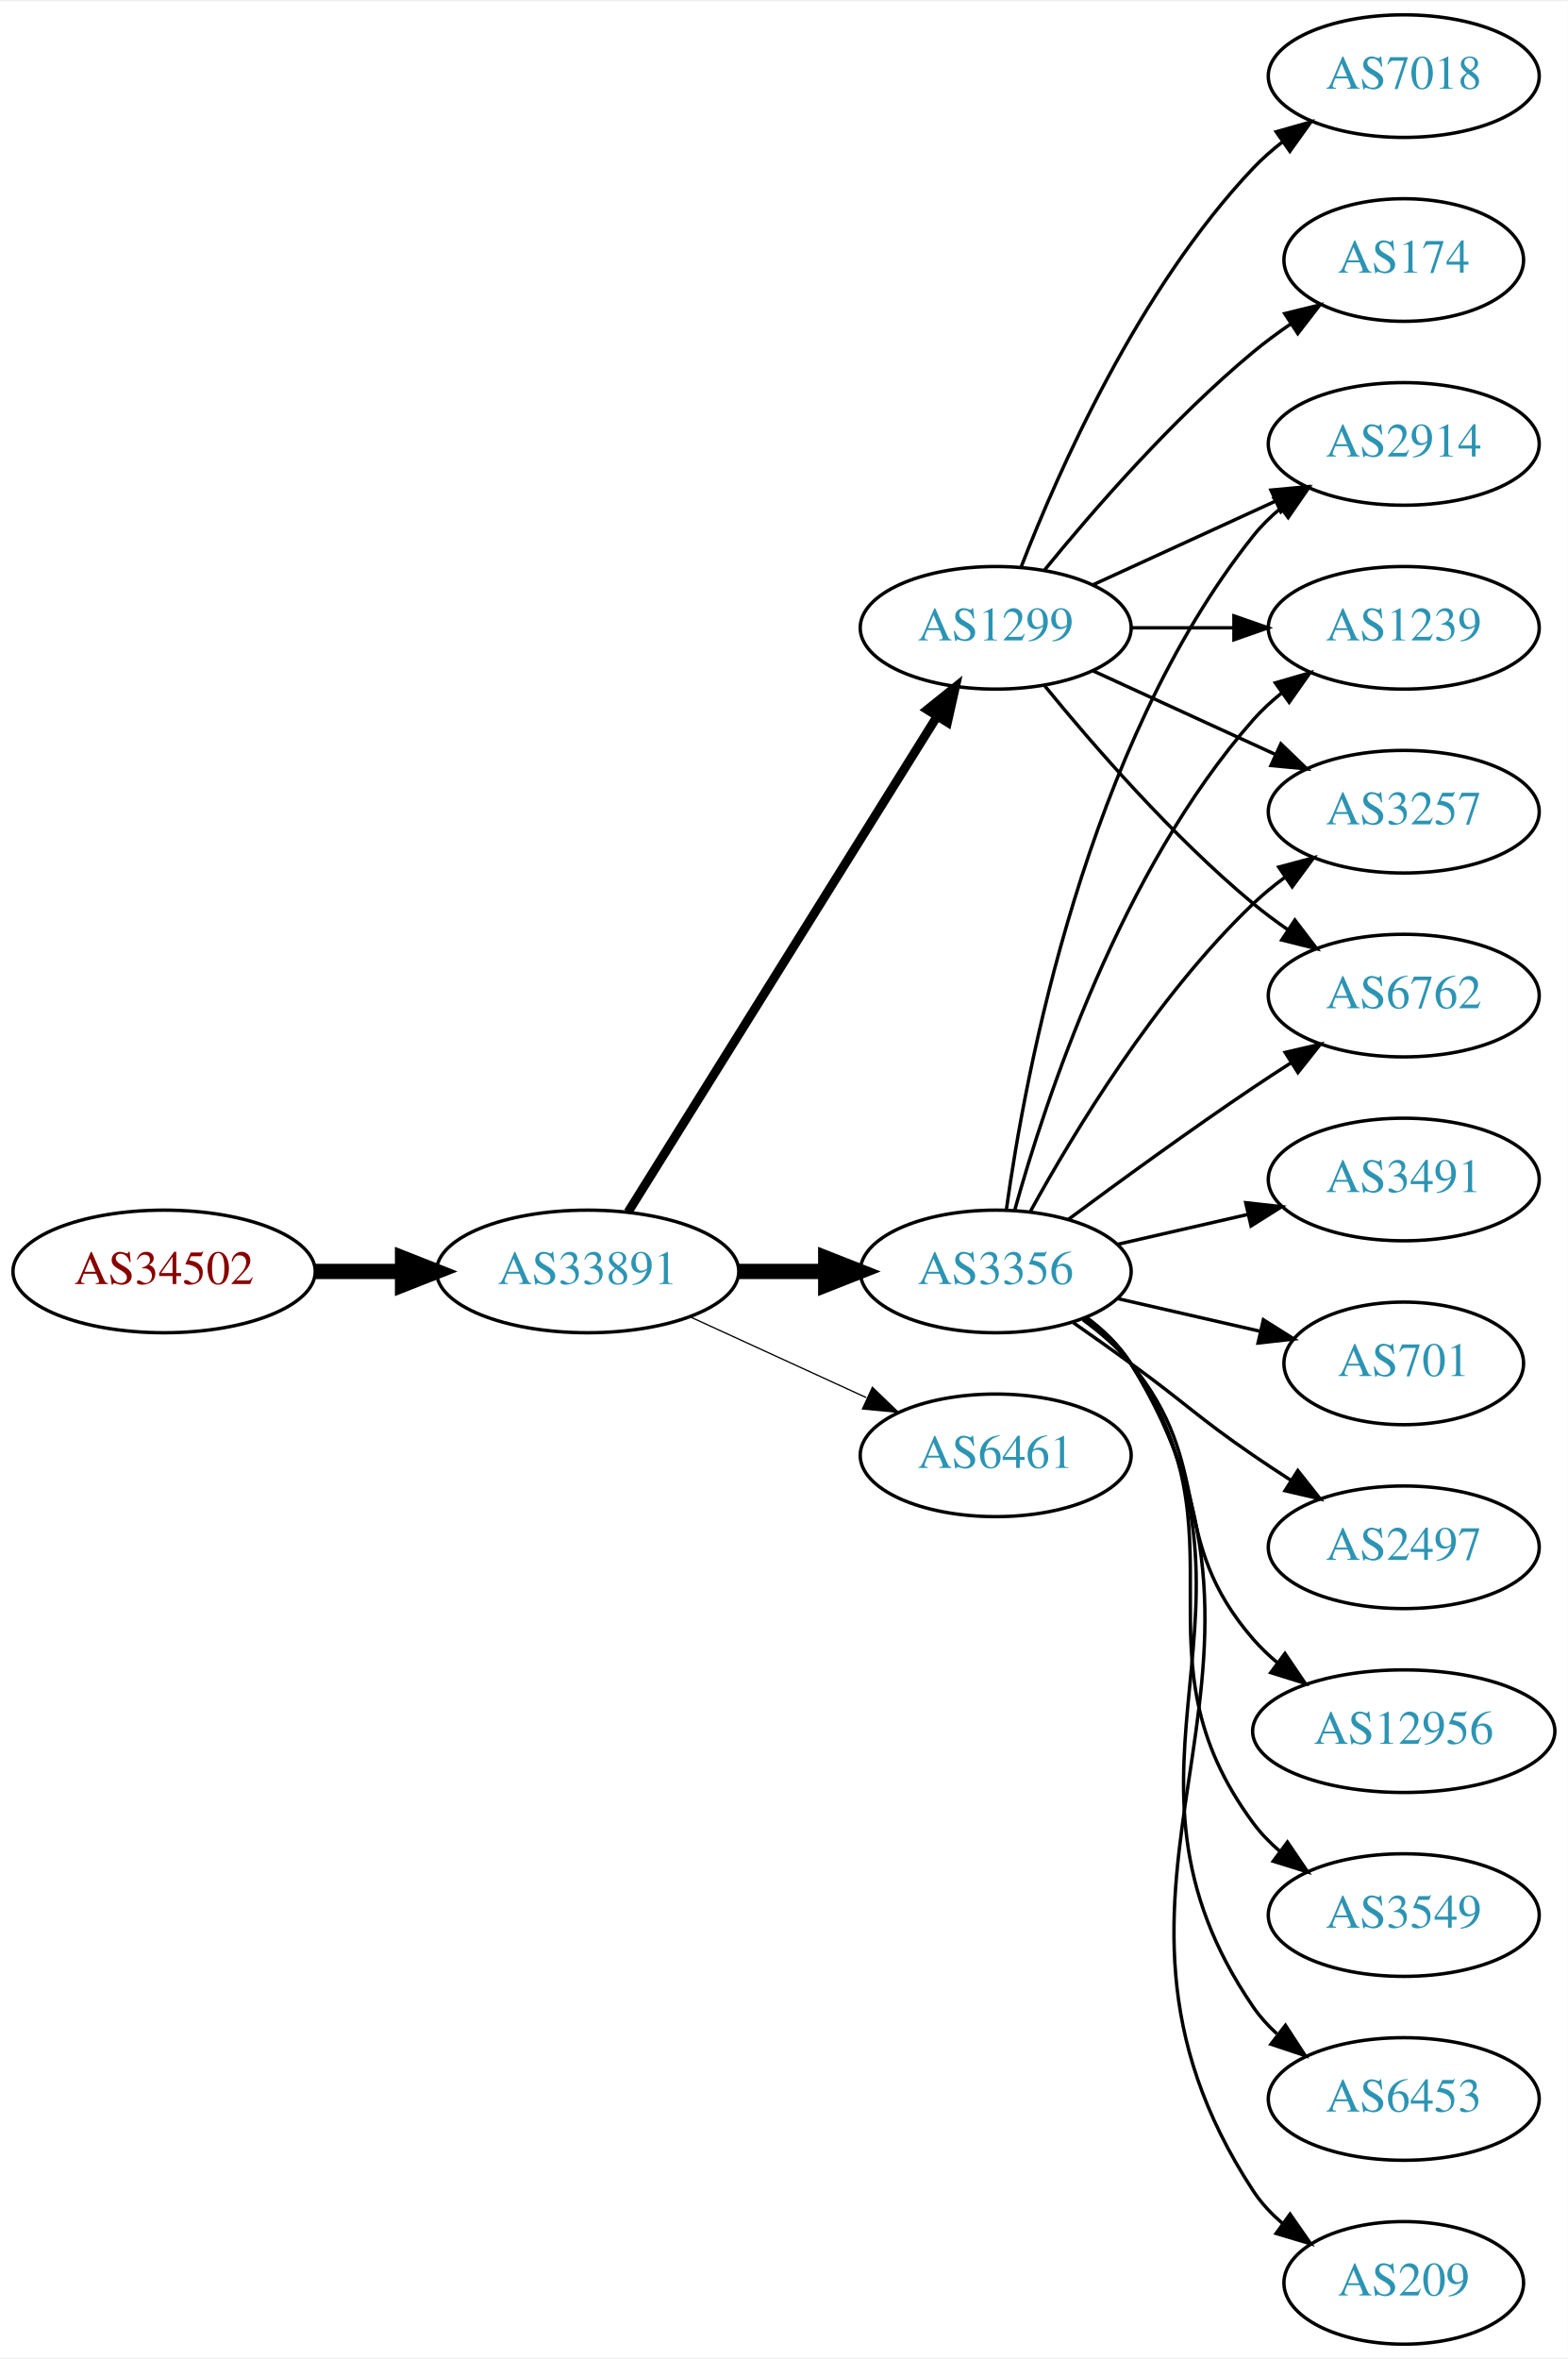
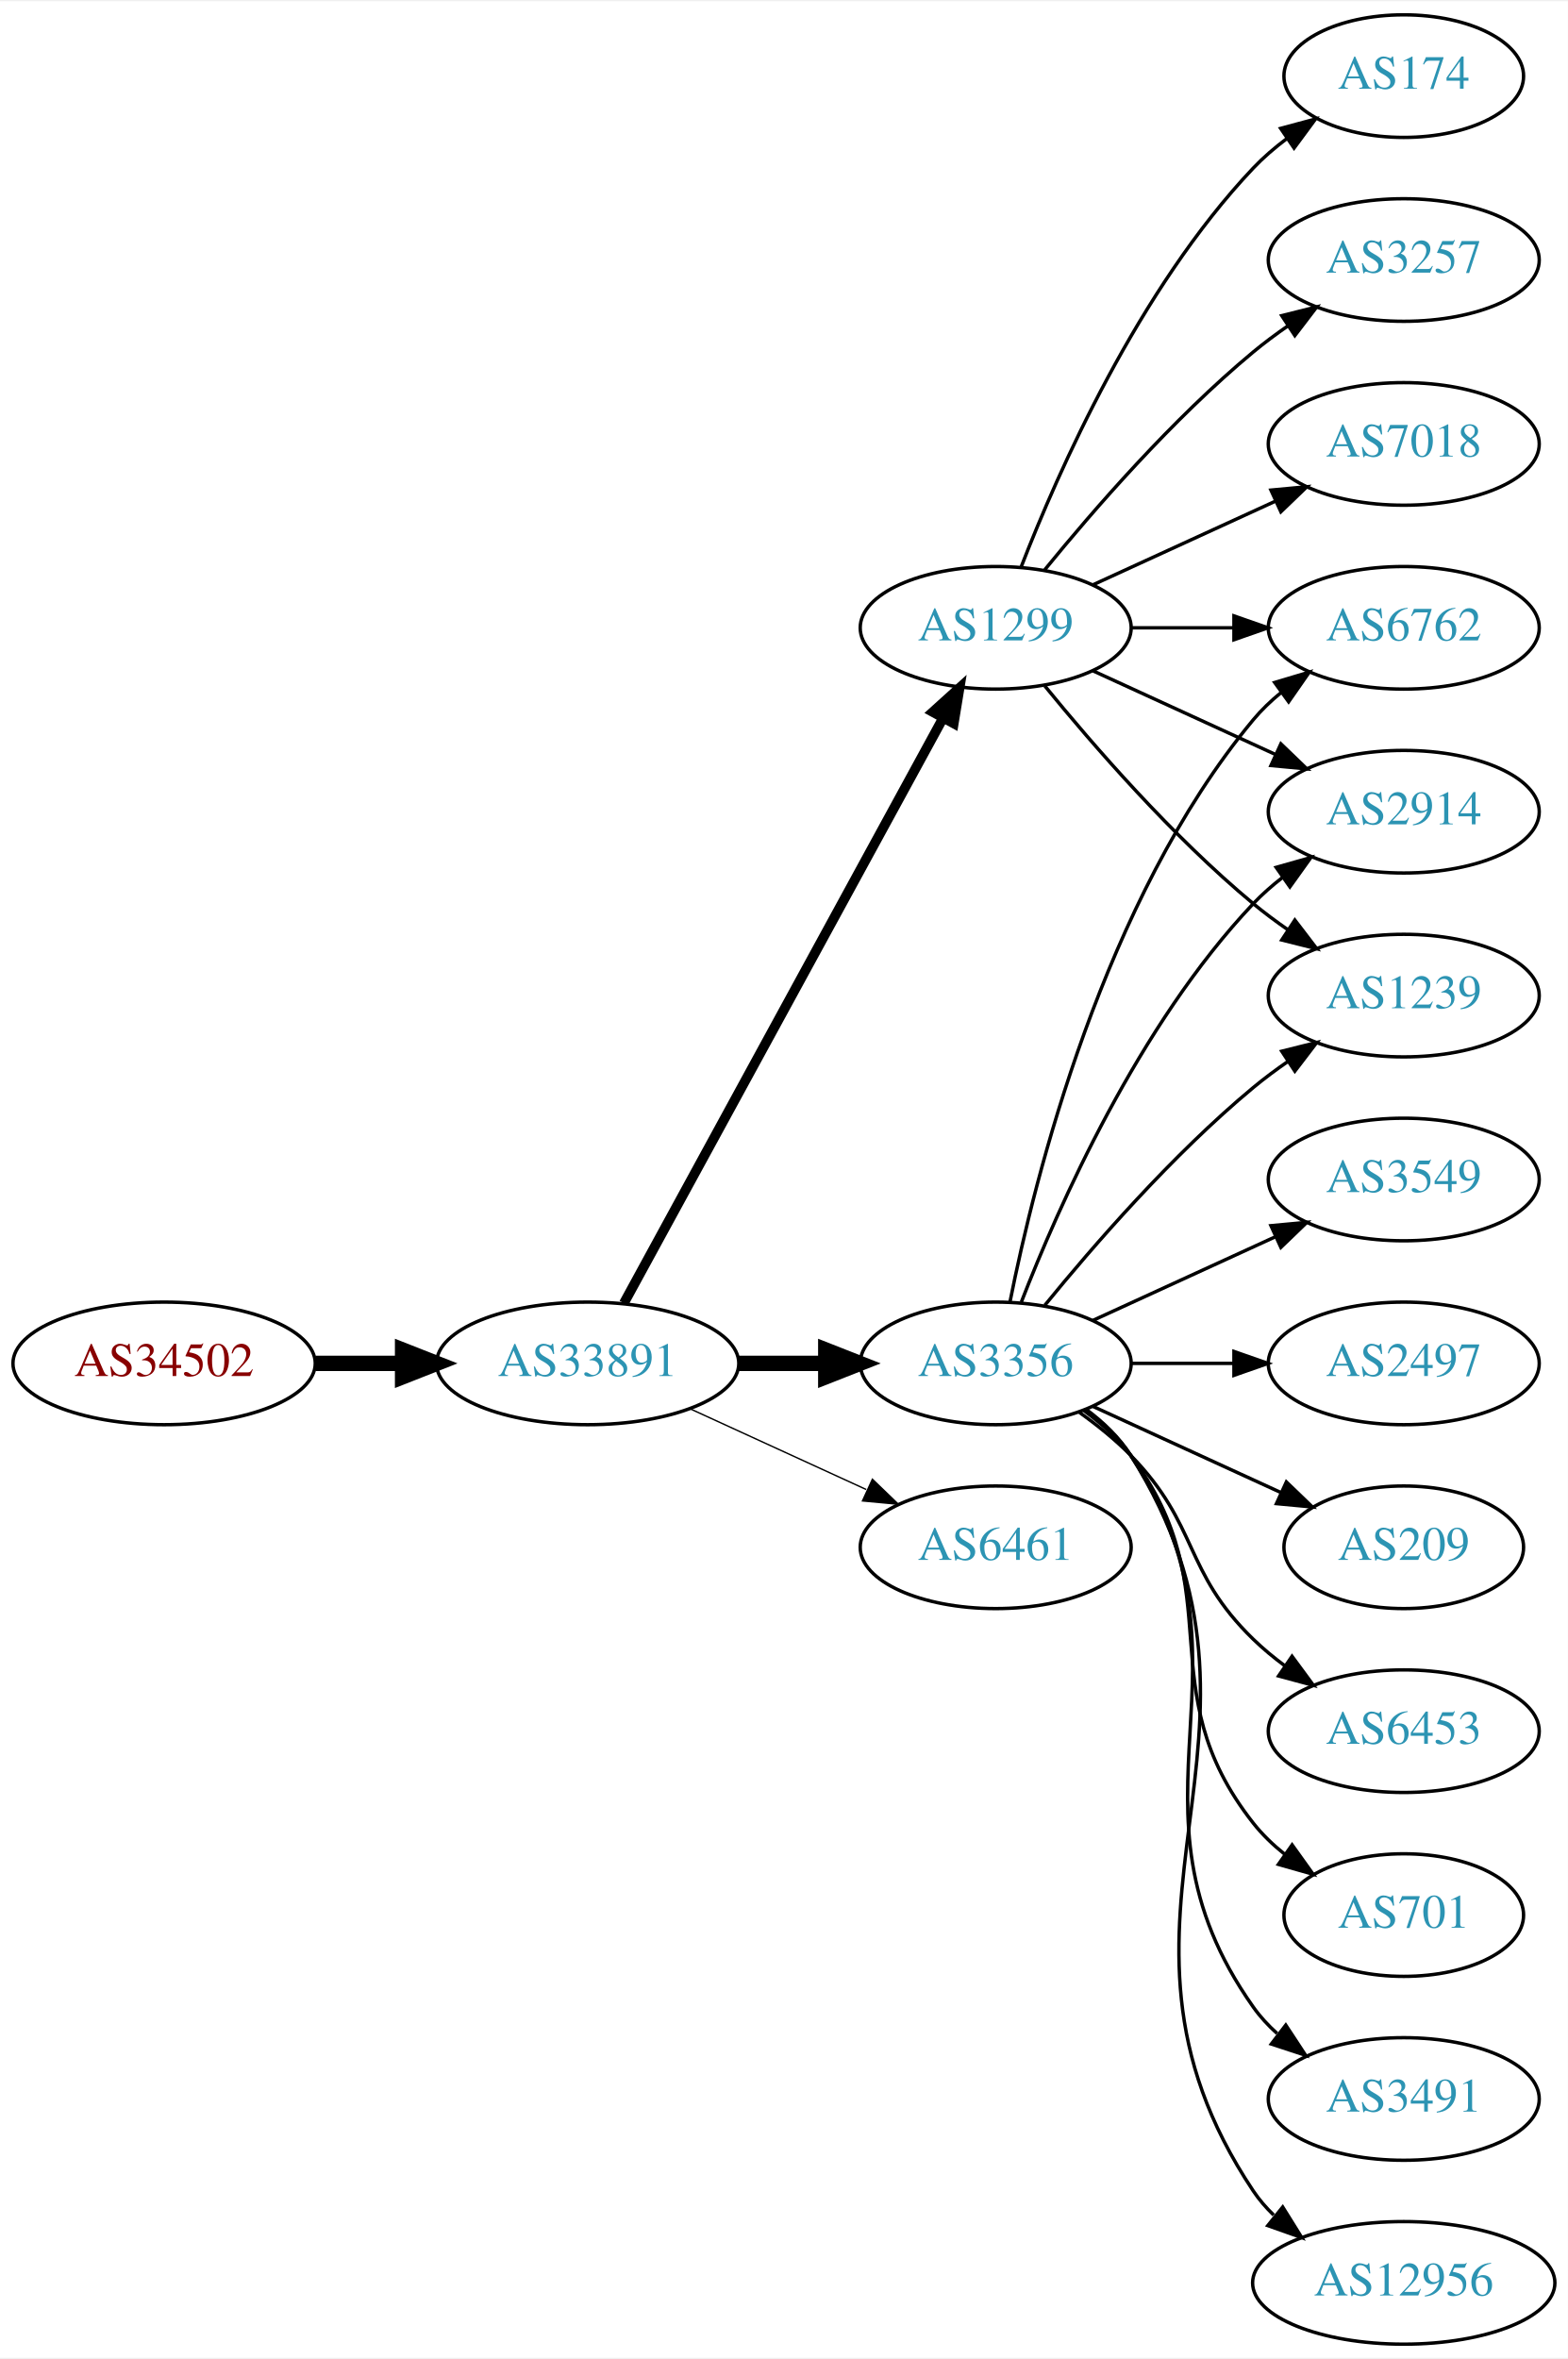
<svg xmlns="http://www.w3.org/2000/svg" xmlns:xlink="http://www.w3.org/1999/xlink" width="460pt" height="692pt" viewBox="0.00 0.00 460.47 692.00">
  <g id="graph0" class="graph" transform="scale(1 1) rotate(0) translate(4 688)">
    <polygon fill="white" stroke="none" points="-4,4 -4,-688 456.469,-688 456.469,4 -4,4" />
    <g id="node1" class="node">
      <g id="a_node1">
        <a xlink:href="/asn/34502" xlink:title="AS34502 ~ Xklink [AT]">
-           <ellipse fill="#ffffff" stroke="black" cx="44.196" cy="-315" rx="44.393" ry="18" />
-           <text text-anchor="middle" x="44.196" y="-311.3" font-family="Times,serif" font-size="14.00" fill="#880000">AS34502</text>
+           <ellipse fill="#ffffff" stroke="black" cx="44.196" cy="-288" rx="44.393" ry="18" />
+           <text text-anchor="middle" x="44.196" y="-284.3" font-family="Times,serif" font-size="14.00" fill="#880000">AS34502</text>
        </a>
      </g>
    </g>
    <g id="node2" class="node">
      <g id="a_node2">
        <a xlink:href="/asn/33891" xlink:title="AS33891 ~ CORE-BACKBONE GMBH GLOBAL NETWORK [DE]">
-           <ellipse fill="#ffffff" stroke="black" cx="168.588" cy="-315" rx="44.393" ry="18" />
-           <text text-anchor="middle" x="168.588" y="-311.3" font-family="Times,serif" font-size="14.00" fill="#2c94b3">AS33891</text>
+           <ellipse fill="#ffffff" stroke="black" cx="168.588" cy="-288" rx="44.393" ry="18" />
+           <text text-anchor="middle" x="168.588" y="-284.3" font-family="Times,serif" font-size="14.00" fill="#2c94b3">AS33891</text>
        </a>
      </g>
    </g>
    <g id="edge1" class="edge">
-       <path fill="none" stroke="black" stroke-width="4.5" d="M88.692,-315C96.898,-315 105.569,-315 114.041,-315" />
-       <polygon fill="black" stroke="black" stroke-width="4.5" points="114.233,-318.938 124.233,-315 114.233,-311.063 114.233,-318.938" />
+       <path fill="none" stroke="black" stroke-width="4.5" d="M88.692,-288C96.898,-288 105.569,-288 114.041,-288" />
+       <polygon fill="black" stroke="black" stroke-width="4.5" points="114.233,-291.938 124.233,-288 114.233,-284.063 114.233,-291.938" />
    </g>
    <g id="node3" class="node">
      <g id="a_node3">
        <a xlink:href="/asn/3356" xlink:title="AS3356 ~ LEVEL3 [US]">
-           <ellipse fill="#ffffff" stroke="black" cx="288.431" cy="-315" rx="39.794" ry="18" />
-           <text text-anchor="middle" x="288.431" y="-311.3" font-family="Times,serif" font-size="14.00" fill="#2c94b3">AS3356</text>
+           <ellipse fill="#ffffff" stroke="black" cx="288.431" cy="-288" rx="39.794" ry="18" />
+           <text text-anchor="middle" x="288.431" y="-284.3" font-family="Times,serif" font-size="14.00" fill="#2c94b3">AS3356</text>
        </a>
      </g>
    </g>
    <g id="edge2" class="edge">
-       <path fill="none" stroke="black" stroke-width="4.5" d="M212.799,-315C221.112,-315 229.875,-315 238.357,-315" />
-       <polygon fill="black" stroke="black" stroke-width="4.5" points="238.516,-318.938 248.516,-315 238.516,-311.063 238.516,-318.938" />
+       <path fill="none" stroke="black" stroke-width="4.5" d="M212.799,-288C221.112,-288 229.875,-288 238.357,-288" />
+       <polygon fill="black" stroke="black" stroke-width="4.5" points="238.516,-291.938 248.516,-288 238.516,-284.063 238.516,-291.938" />
    </g>
    <g id="node4" class="node">
      <g id="a_node4">
-         <a xlink:href="/asn/6461" xlink:title="AS6461 ~ Zayo Bandwidth [US]">
-           <ellipse fill="#ffffff" stroke="black" cx="288.431" cy="-261" rx="39.794" ry="18" />
-           <text text-anchor="middle" x="288.431" y="-257.3" font-family="Times,serif" font-size="14.00" fill="#2c94b3">AS6461</text>
-         </a>
-       </g>
-     </g>
-     <g id="edge3" class="edge">
-       <path fill="none" stroke="black" stroke-width="0.375" d="M198.718,-301.652C214.329,-294.498 233.727,-285.609 250.399,-277.97" />
-       <polygon fill="black" stroke="black" stroke-width="0.375" points="252.218,-280.986 259.851,-273.638 249.302,-274.622 252.218,-280.986" />
-     </g>
-     <g id="node5" class="node">
-       <g id="a_node5">
        <a xlink:href="/asn/1299" xlink:title="AS1299 ~ Telia Carrier [EU]">
          <ellipse fill="#ffffff" stroke="black" cx="288.431" cy="-504" rx="39.794" ry="18" />
          <text text-anchor="middle" x="288.431" y="-500.3" font-family="Times,serif" font-size="14.00" fill="#2c94b3">AS1299</text>
        </a>
      </g>
    </g>
+     <g id="edge3" class="edge">
+       <path fill="none" stroke="black" stroke-width="2.864" d="M179.232,-305.676C199.913,-343.584 248.626,-432.873 273.005,-477.559" />
+       <polygon fill="black" stroke="black" stroke-width="2.864" points="269.957,-479.28 277.819,-486.383 276.102,-475.928 269.957,-479.28" />
+     </g>
+     <g id="node5" class="node">
+       <g id="a_node5">
+         <a xlink:href="/asn/6461" xlink:title="AS6461 ~ Zayo Bandwidth [US]">
+           <ellipse fill="#ffffff" stroke="black" cx="288.431" cy="-234" rx="39.794" ry="18" />
+           <text text-anchor="middle" x="288.431" y="-230.3" font-family="Times,serif" font-size="14.00" fill="#2c94b3">AS6461</text>
+         </a>
+       </g>
+     </g>
    <g id="edge4" class="edge">
-       <path fill="none" stroke="black" stroke-width="2.625" d="M180.463,-332.442C201.247,-365.775 246.707,-438.686 271.136,-477.866" />
-       <polygon fill="black" stroke="black" stroke-width="2.625" points="268.321,-479.966 276.582,-486.6 274.261,-476.263 268.321,-479.966" />
+       <path fill="none" stroke="black" stroke-width="0.409" d="M198.718,-274.652C214.329,-267.498 233.727,-258.609 250.399,-250.97" />
+       <polygon fill="black" stroke="black" stroke-width="0.409" points="252.218,-253.986 259.851,-246.638 249.302,-247.622 252.218,-253.986" />
    </g>
    <g id="node6" class="node">
      <g id="a_node6">
-         <a xlink:href="/asn/1239" xlink:title="AS1239 ~ Sprint [US]">
-           <ellipse fill="#ffffff" stroke="black" cx="408.273" cy="-504" rx="39.794" ry="18" />
-           <text text-anchor="middle" x="408.273" y="-500.3" font-family="Times,serif" font-size="14.00" fill="#2c94b3">AS1239</text>
+         <a xlink:href="/asn/701" xlink:title="AS701 ~ UUNET [US]">
+           <ellipse fill="#ffffff" stroke="black" cx="408.273" cy="-126" rx="35.194" ry="18" />
+           <text text-anchor="middle" x="408.273" y="-122.3" font-family="Times,serif" font-size="14.00" fill="#2c94b3">AS701</text>
        </a>
      </g>
    </g>
    <g id="edge5" class="edge">
-       <path fill="none" stroke="black" d="M294.004,-332.946C302.909,-364.995 325.194,-432.842 364.077,-477 366.561,-479.821 369.411,-482.449 372.437,-484.871" />
-       <polygon fill="black" stroke="black" points="370.554,-487.828 380.726,-490.791 374.622,-482.131 370.554,-487.828" />
+       <path fill="none" stroke="black" d="M314.362,-274.118C319.438,-270.389 324.356,-265.984 328.077,-261 358.349,-220.458 332.779,-192.754 364.077,-153 366.724,-149.639 369.912,-146.583 373.344,-143.839" />
+       <polygon fill="black" stroke="black" points="375.482,-146.614 381.651,-138 371.457,-140.887 375.482,-146.614" />
    </g>
    <g id="node7" class="node">
      <g id="a_node7">
-         <a xlink:href="/asn/3257" xlink:title="AS3257 ~ GTT [DE]">
-           <ellipse fill="#ffffff" stroke="black" cx="408.273" cy="-450" rx="39.794" ry="18" />
-           <text text-anchor="middle" x="408.273" y="-446.3" font-family="Times,serif" font-size="14.00" fill="#2c94b3">AS3257</text>
+         <a xlink:href="/asn/6762" xlink:title="AS6762 ~ TELECOM ITALIA SPARKLE S.p.A. [IT]">
+           <ellipse fill="#ffffff" stroke="black" cx="408.273" cy="-504" rx="39.794" ry="18" />
+           <text text-anchor="middle" x="408.273" y="-500.3" font-family="Times,serif" font-size="14.00" fill="#2c94b3">AS6762</text>
        </a>
      </g>
    </g>
    <g id="edge6" class="edge">
-       <path fill="none" stroke="black" d="M298.672,-332.713C311.218,-355.561 335.394,-395.611 364.077,-423 366.946,-425.739 370.134,-428.347 373.443,-430.785" />
-       <polygon fill="black" stroke="black" points="371.567,-433.742 381.803,-436.477 375.507,-427.956 371.567,-433.742" />
+       <path fill="none" stroke="black" d="M292.629,-306.073C299.793,-342.141 320.067,-424.125 364.077,-477 366.482,-479.889 369.278,-482.563 372.271,-485.013" />
+       <polygon fill="black" stroke="black" points="370.359,-487.95 380.514,-490.973 374.461,-482.277 370.359,-487.95" />
    </g>
    <g id="node8" class="node">
      <g id="a_node8">
-         <a xlink:href="/asn/3549" xlink:title="AS3549 ~ Level 3 Parent, LLC [US]">
-           <ellipse fill="#ffffff" stroke="black" cx="408.273" cy="-126" rx="39.794" ry="18" />
-           <text text-anchor="middle" x="408.273" y="-122.3" font-family="Times,serif" font-size="14.00" fill="#2c94b3">AS3549</text>
+         <a xlink:href="/asn/2914" xlink:title="AS2914 ~ NTT America, Inc. [US]">
+           <ellipse fill="#ffffff" stroke="black" cx="408.273" cy="-450" rx="39.794" ry="18" />
+           <text text-anchor="middle" x="408.273" y="-446.3" font-family="Times,serif" font-size="14.00" fill="#2c94b3">AS2914</text>
        </a>
      </g>
    </g>
    <g id="edge7" class="edge">
-       <path fill="none" stroke="black" d="M314.59,-301.284C319.654,-297.545 324.51,-293.096 328.077,-288 363.691,-237.131 327.174,-202.941 364.077,-153 366.311,-149.977 368.994,-147.214 371.914,-144.707" />
-       <polygon fill="black" stroke="black" points="374.109,-147.437 380.058,-138.669 369.94,-141.814 374.109,-147.437" />
+       <path fill="none" stroke="black" d="M295.954,-305.994C306.704,-333.728 330.362,-387.429 364.077,-423 366.663,-425.728 369.581,-428.294 372.649,-430.677" />
+       <polygon fill="black" stroke="black" points="370.803,-433.658 380.997,-436.543 374.827,-427.93 370.803,-433.658" />
    </g>
    <g id="node9" class="node">
      <g id="a_node9">
-         <a xlink:href="/asn/6453" xlink:title="AS6453 ~ TATA COMMUNICATIONS (AMERICA) INC [US]">
+         <a xlink:href="/asn/3491" xlink:title="AS3491 ~ PCCW Global, Inc. [US]">
          <ellipse fill="#ffffff" stroke="black" cx="408.273" cy="-72" rx="39.794" ry="18" />
-           <text text-anchor="middle" x="408.273" y="-68.3" font-family="Times,serif" font-size="14.00" fill="#2c94b3">AS6453</text>
+           <text text-anchor="middle" x="408.273" y="-68.3" font-family="Times,serif" font-size="14.00" fill="#2c94b3">AS3491</text>
        </a>
      </g>
    </g>
    <g id="edge8" class="edge">
-       <path fill="none" stroke="black" d="M314.867,-301.47C319.917,-297.722 324.696,-293.221 328.077,-288 374.552,-216.222 315.781,-169.566 364.077,-99 366.025,-96.154 368.382,-93.548 370.978,-91.176" />
-       <polygon fill="black" stroke="black" points="373.53,-93.628 379.315,-84.751 369.257,-88.083 373.53,-93.628" />
+       <path fill="none" stroke="black" d="M314.75,-274.393C319.806,-270.649 324.617,-266.169 328.077,-261 369.102,-199.706 321.498,-159.225 364.077,-99 366.068,-96.184 368.455,-93.599 371.071,-91.24" />
+       <polygon fill="black" stroke="black" points="373.624,-93.694 379.44,-84.838 369.371,-88.135 373.624,-93.694" />
    </g>
    <g id="node10" class="node">
      <g id="a_node10">
-         <a xlink:href="/asn/209" xlink:title="AS209 ~ CenturyLink Communications, LLC [US]">
-           <ellipse fill="#ffffff" stroke="black" cx="408.273" cy="-18" rx="35.194" ry="18" />
-           <text text-anchor="middle" x="408.273" y="-14.3" font-family="Times,serif" font-size="14.00" fill="#2c94b3">AS209</text>
+         <a xlink:href="/asn/12956" xlink:title="AS12956 ~ TELXIUS [ES]">
+           <ellipse fill="#ffffff" stroke="black" cx="408.273" cy="-18" rx="44.393" ry="18" />
+           <text text-anchor="middle" x="408.273" y="-14.3" font-family="Times,serif" font-size="14.00" fill="#2c94b3">AS12956</text>
        </a>
      </g>
    </g>
    <g id="edge9" class="edge">
-       <path fill="none" stroke="black" d="M315.027,-301.572C320.069,-297.819 324.805,-293.29 328.077,-288 385.518,-195.153 304.28,-136.347 364.077,-45 366.42,-41.421 369.421,-38.23 372.746,-35.409" />
-       <polygon fill="black" stroke="black" points="374.883,-38.182 380.937,-29.488 370.782,-32.509 374.883,-38.182" />
+       <path fill="none" stroke="black" d="M314.957,-274.528C320.002,-270.777 324.757,-266.26 328.077,-261 380.027,-178.7 310.039,-125.944 364.077,-45 365.781,-42.449 367.815,-40.093 370.061,-37.927" />
+       <polygon fill="black" stroke="black" points="372.726,-40.275 378.328,-31.283 368.341,-34.819 372.726,-40.275" />
    </g>
    <g id="node11" class="node">
      <g id="a_node11">
-         <a xlink:href="/asn/3491" xlink:title="AS3491 ~ PCCW Global, Inc. [US]">
+         <a xlink:href="/asn/3549" xlink:title="AS3549 ~ Level 3 Parent, LLC [US]">
          <ellipse fill="#ffffff" stroke="black" cx="408.273" cy="-342" rx="39.794" ry="18" />
-           <text text-anchor="middle" x="408.273" y="-338.3" font-family="Times,serif" font-size="14.00" fill="#2c94b3">AS3491</text>
+           <text text-anchor="middle" x="408.273" y="-338.3" font-family="Times,serif" font-size="14.00" fill="#2c94b3">AS3549</text>
        </a>
      </g>
    </g>
    <g id="edge10" class="edge">
-       <path fill="none" stroke="black" d="M324.15,-322.955C336.15,-325.704 349.771,-328.825 362.463,-331.733" />
-       <polygon fill="black" stroke="black" points="361.866,-335.187 372.395,-334.009 363.429,-328.364 361.866,-335.187" />
+       <path fill="none" stroke="black" d="M317.06,-300.661C333.017,-307.973 353.287,-317.261 370.57,-325.181" />
+       <polygon fill="black" stroke="black" points="369.269,-328.435 379.818,-329.419 372.185,-322.071 369.269,-328.435" />
    </g>
    <g id="node12" class="node">
      <g id="a_node12">
-         <a xlink:href="/asn/701" xlink:title="AS701 ~ UUNET [US]">
-           <ellipse fill="#ffffff" stroke="black" cx="408.273" cy="-288" rx="35.194" ry="18" />
-           <text text-anchor="middle" x="408.273" y="-284.3" font-family="Times,serif" font-size="14.00" fill="#2c94b3">AS701</text>
+         <a xlink:href="/asn/1239" xlink:title="AS1239 ~ Sprint [US]">
+           <ellipse fill="#ffffff" stroke="black" cx="408.273" cy="-396" rx="39.794" ry="18" />
+           <text text-anchor="middle" x="408.273" y="-392.3" font-family="Times,serif" font-size="14.00" fill="#2c94b3">AS1239</text>
        </a>
      </g>
    </g>
    <g id="edge11" class="edge">
-       <path fill="none" stroke="black" d="M324.15,-307.045C337.243,-304.045 352.265,-300.604 365.906,-297.478" />
-       <polygon fill="black" stroke="black" points="367.047,-300.807 376.013,-295.162 365.484,-293.984 367.047,-300.807" />
+       <path fill="none" stroke="black" d="M302.85,-305.065C316.964,-322.375 340.379,-349.345 364.077,-369 367.294,-371.668 370.794,-374.27 374.365,-376.741" />
+       <polygon fill="black" stroke="black" points="372.442,-379.666 382.721,-382.236 376.288,-373.817 372.442,-379.666" />
    </g>
    <g id="node13" class="node">
      <g id="a_node13">
-         <a xlink:href="/asn/6762" xlink:title="AS6762 ~ TELECOM ITALIA SPARKLE S.p.A. [IT]">
-           <ellipse fill="#ffffff" stroke="black" cx="408.273" cy="-396" rx="39.794" ry="18" />
-           <text text-anchor="middle" x="408.273" y="-392.3" font-family="Times,serif" font-size="14.00" fill="#2c94b3">AS6762</text>
+         <a xlink:href="/asn/2497" xlink:title="AS2497 ~ Internet Initiative Japan Inc. [JP]">
+           <ellipse fill="#ffffff" stroke="black" cx="408.273" cy="-288" rx="39.794" ry="18" />
+           <text text-anchor="middle" x="408.273" y="-284.3" font-family="Times,serif" font-size="14.00" fill="#2c94b3">AS2497</text>
        </a>
      </g>
    </g>
    <g id="edge12" class="edge">
-       <path fill="none" stroke="black" d="M309.761,-330.277C324.623,-341.304 345.368,-356.407 364.077,-369 367.626,-371.389 371.377,-373.839 375.125,-376.242" />
-       <polygon fill="black" stroke="black" points="373.451,-379.325 383.774,-381.712 377.193,-373.409 373.451,-379.325" />
+       <path fill="none" stroke="black" d="M328.343,-288C337.897,-288 348.246,-288 358.209,-288" />
+       <polygon fill="black" stroke="black" points="358.402,-291.5 368.402,-288 358.402,-284.5 358.402,-291.5" />
    </g>
    <g id="node14" class="node">
      <g id="a_node14">
-         <a xlink:href="/asn/2497" xlink:title="AS2497 ~ Internet Initiative Japan Inc. [JP]">
-           <ellipse fill="#ffffff" stroke="black" cx="408.273" cy="-234" rx="39.794" ry="18" />
-           <text text-anchor="middle" x="408.273" y="-230.3" font-family="Times,serif" font-size="14.00" fill="#2c94b3">AS2497</text>
+         <a xlink:href="/asn/209" xlink:title="AS209 ~ CenturyLink Communications, LLC [US]">
+           <ellipse fill="#ffffff" stroke="black" cx="408.273" cy="-234" rx="35.194" ry="18" />
+           <text text-anchor="middle" x="408.273" y="-230.3" font-family="Times,serif" font-size="14.00" fill="#2c94b3">AS209</text>
        </a>
      </g>
    </g>
    <g id="edge13" class="edge">
-       <path fill="none" stroke="black" d="M311.188,-299.991C316.722,-296.121 322.641,-291.936 328.077,-288 344.277,-276.271 347.583,-272.311 364.077,-261 367.606,-258.581 371.343,-256.111 375.084,-253.698" />
-       <polygon fill="black" stroke="black" points="377.156,-256.528 383.725,-248.216 373.406,-250.618 377.156,-256.528" />
+       <path fill="none" stroke="black" d="M317.06,-275.339C333.476,-267.817 354.457,-258.202 372.054,-250.139" />
+       <polygon fill="black" stroke="black" points="373.799,-253.189 381.432,-245.842 370.883,-246.826 373.799,-253.189" />
    </g>
    <g id="node15" class="node">
      <g id="a_node15">
-         <a xlink:href="/asn/2914" xlink:title="AS2914 ~ NTT America, Inc. [US]">
-           <ellipse fill="#ffffff" stroke="black" cx="408.273" cy="-558" rx="39.794" ry="18" />
-           <text text-anchor="middle" x="408.273" y="-554.3" font-family="Times,serif" font-size="14.00" fill="#2c94b3">AS2914</text>
+         <a xlink:href="/asn/6453" xlink:title="AS6453 ~ TATA COMMUNICATIONS (AMERICA) INC [US]">
+           <ellipse fill="#ffffff" stroke="black" cx="408.273" cy="-180" rx="39.794" ry="18" />
+           <text text-anchor="middle" x="408.273" y="-176.3" font-family="Times,serif" font-size="14.00" fill="#2c94b3">AS6453</text>
        </a>
      </g>
    </g>
    <g id="edge14" class="edge">
-       <path fill="none" stroke="black" d="M291.57,-333.17C297.07,-372.974 314.896,-469.233 364.077,-531 366.419,-533.94 369.173,-536.649 372.139,-539.121" />
-       <polygon fill="black" stroke="black" points="370.204,-542.042 380.345,-545.11 374.331,-536.388 370.204,-542.042" />
+       <path fill="none" stroke="black" d="M313.025,-273.611C318.281,-269.852 323.613,-265.563 328.077,-261 348.25,-240.383 343.384,-227.094 364.077,-207 366.922,-204.237 370.096,-201.614 373.396,-199.166" />
+       <polygon fill="black" stroke="black" points="375.462,-201.994 381.744,-193.462 371.513,-196.214 375.462,-201.994" />
+     </g>
+     <g id="edge16" class="edge">
+       <path fill="none" stroke="black" d="M328.343,-504C337.897,-504 348.246,-504 358.209,-504" />
+       <polygon fill="black" stroke="black" points="358.402,-507.5 368.402,-504 358.402,-500.5 358.402,-507.5" />
+     </g>
+     <g id="edge20" class="edge">
+       <path fill="none" stroke="black" d="M317.06,-491.339C333.017,-484.027 353.287,-474.739 370.57,-466.819" />
+       <polygon fill="black" stroke="black" points="372.185,-469.929 379.818,-462.581 369.269,-463.565 372.185,-469.929" />
+     </g>
+     <g id="edge19" class="edge">
+       <path fill="none" stroke="black" d="M302.85,-486.935C316.964,-469.625 340.379,-442.655 364.077,-423 367.294,-420.332 370.794,-417.73 374.365,-415.259" />
+       <polygon fill="black" stroke="black" points="376.288,-418.183 382.721,-409.764 372.442,-412.334 376.288,-418.183" />
    </g>
    <g id="node16" class="node">
      <g id="a_node16">
-         <a xlink:href="/asn/12956" xlink:title="AS12956 ~ TELXIUS [ES]">
-           <ellipse fill="#ffffff" stroke="black" cx="408.273" cy="-180" rx="44.393" ry="18" />
-           <text text-anchor="middle" x="408.273" y="-176.3" font-family="Times,serif" font-size="14.00" fill="#2c94b3">AS12956</text>
+         <a xlink:href="/asn/174" xlink:title="AS174 ~ Cogent Communications [US]">
+           <ellipse fill="#ffffff" stroke="black" cx="408.273" cy="-666" rx="35.194" ry="18" />
+           <text text-anchor="middle" x="408.273" y="-662.3" font-family="Times,serif" font-size="14.00" fill="#2c94b3">AS174</text>
        </a>
      </g>
    </g>
    <g id="edge15" class="edge">
-       <path fill="none" stroke="black" d="M314.012,-300.844C319.106,-297.128 324.12,-292.799 328.077,-288 353.142,-257.606 338.243,-236.742 364.077,-207 366.223,-204.53 368.651,-202.209 371.234,-200.047" />
-       <polygon fill="black" stroke="black" points="373.38,-202.814 379.326,-194.044 369.209,-197.192 373.38,-202.814" />
-     </g>
-     <g id="edge19" class="edge">
-       <path fill="none" stroke="black" d="M328.343,-504C337.897,-504 348.246,-504 358.209,-504" />
-       <polygon fill="black" stroke="black" points="358.402,-507.5 368.402,-504 358.402,-500.5 358.402,-507.5" />
-     </g>
-     <g id="edge17" class="edge">
-       <path fill="none" stroke="black" d="M317.06,-491.339C333.017,-484.027 353.287,-474.739 370.57,-466.819" />
-       <polygon fill="black" stroke="black" points="372.185,-469.929 379.818,-462.581 369.269,-463.565 372.185,-469.929" />
-     </g>
-     <g id="edge16" class="edge">
-       <path fill="none" stroke="black" d="M302.85,-486.935C316.964,-469.625 340.379,-442.655 364.077,-423 367.294,-420.332 370.794,-417.73 374.365,-415.259" />
-       <polygon fill="black" stroke="black" points="376.288,-418.183 382.721,-409.764 372.442,-412.334 376.288,-418.183" />
-     </g>
-     <g id="edge21" class="edge">
-       <path fill="none" stroke="black" d="M317.06,-516.661C333.017,-523.973 353.287,-533.261 370.57,-541.181" />
-       <polygon fill="black" stroke="black" points="369.269,-544.435 379.818,-545.419 372.185,-538.071 369.269,-544.435" />
+       <path fill="none" stroke="black" d="M295.954,-521.994C306.704,-549.728 330.362,-603.429 364.077,-639 367.02,-642.105 370.394,-645.001 373.929,-647.655" />
+       <polygon fill="black" stroke="black" points="372.115,-650.654 382.348,-653.397 376.059,-644.871 372.115,-650.654" />
    </g>
    <g id="node17" class="node">
      <g id="a_node17">
-         <a xlink:href="/asn/174" xlink:title="AS174 ~ Cogent Communications [US]">
-           <ellipse fill="#ffffff" stroke="black" cx="408.273" cy="-612" rx="35.194" ry="18" />
-           <text text-anchor="middle" x="408.273" y="-608.3" font-family="Times,serif" font-size="14.00" fill="#2c94b3">AS174</text>
-         </a>
-       </g>
-     </g>
-     <g id="edge18" class="edge">
-       <path fill="none" stroke="black" d="M302.85,-521.065C316.964,-538.375 340.379,-565.345 364.077,-585 367.54,-587.872 371.333,-590.669 375.187,-593.308" />
-       <polygon fill="black" stroke="black" points="373.33,-596.275 383.62,-598.797 377.149,-590.408 373.33,-596.275" />
+         <a xlink:href="/asn/3257" xlink:title="AS3257 ~ GTT [DE]">
+           <ellipse fill="#ffffff" stroke="black" cx="408.273" cy="-612" rx="39.794" ry="18" />
+           <text text-anchor="middle" x="408.273" y="-608.3" font-family="Times,serif" font-size="14.00" fill="#2c94b3">AS3257</text>
+         </a>
+       </g>
+     </g>
+     <g id="edge17" class="edge">
+       <path fill="none" stroke="black" d="M302.85,-521.065C316.964,-538.375 340.379,-565.345 364.077,-585 367.294,-587.668 370.794,-590.27 374.365,-592.741" />
+       <polygon fill="black" stroke="black" points="372.442,-595.666 382.721,-598.236 376.288,-589.817 372.442,-595.666" />
    </g>
    <g id="node18" class="node">
      <g id="a_node18">
        <a xlink:href="/asn/7018" xlink:title="AS7018 ~ AT&amp;T Services, Inc. [US]">
-           <ellipse fill="#ffffff" stroke="black" cx="408.273" cy="-666" rx="39.794" ry="18" />
-           <text text-anchor="middle" x="408.273" y="-662.3" font-family="Times,serif" font-size="14.00" fill="#2c94b3">AS7018</text>
-         </a>
-       </g>
-     </g>
-     <g id="edge20" class="edge">
-       <path fill="none" stroke="black" d="M295.954,-521.994C306.704,-549.728 330.362,-603.429 364.077,-639 366.663,-641.728 369.581,-644.294 372.649,-646.677" />
-       <polygon fill="black" stroke="black" points="370.803,-649.658 380.997,-652.543 374.827,-643.93 370.803,-649.658" />
+           <ellipse fill="#ffffff" stroke="black" cx="408.273" cy="-558" rx="39.794" ry="18" />
+           <text text-anchor="middle" x="408.273" y="-554.3" font-family="Times,serif" font-size="14.00" fill="#2c94b3">AS7018</text>
+         </a>
+       </g>
+     </g>
+     <g id="edge18" class="edge">
+       <path fill="none" stroke="black" d="M317.06,-516.661C333.017,-523.973 353.287,-533.261 370.57,-541.181" />
+       <polygon fill="black" stroke="black" points="369.269,-544.435 379.818,-545.419 372.185,-538.071 369.269,-544.435" />
    </g>
  </g>
</svg>
